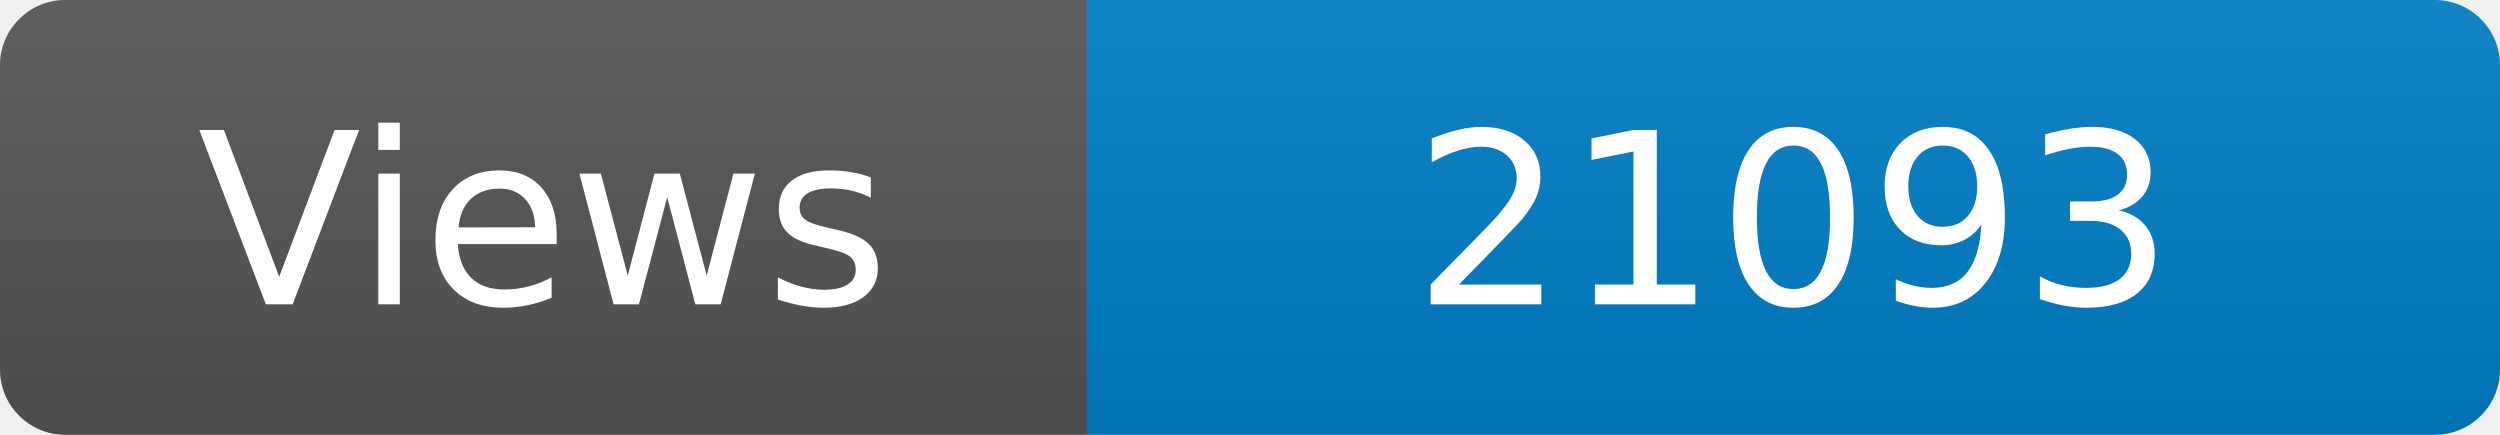
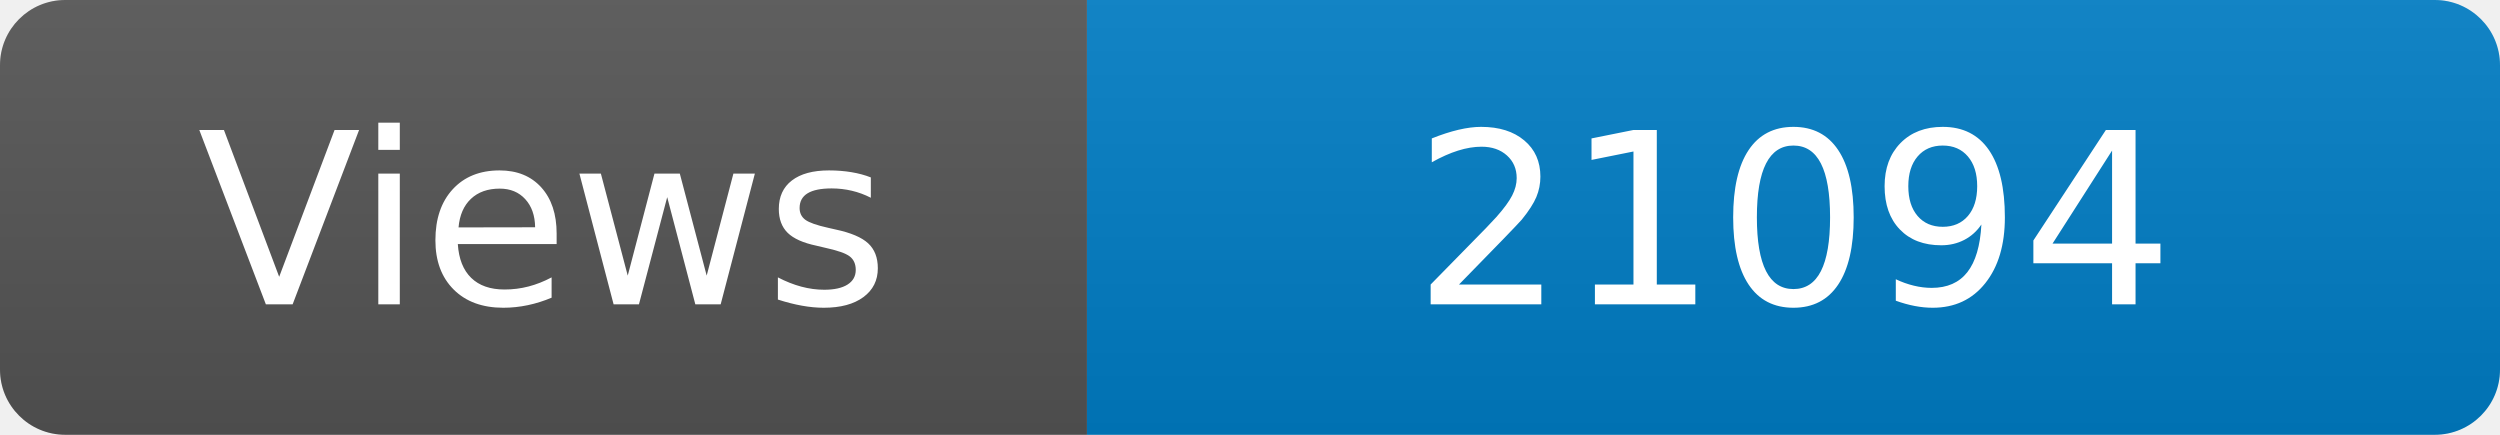
<svg xmlns="http://www.w3.org/2000/svg" width="115" height="20" role="img" aria-label="Maintained?: yes">
  <linearGradient id="s" x2="0" y2="100%">
    <stop offset="0" stop-color="#bbb" stop-opacity=".1" />
    <stop offset="1" stop-opacity=".1" />
  </linearGradient>
  <clipPath id="r">
    <rect width="115" height="20" rx="3" fill="#fff" />
  </clipPath>
  <g clip-path="url(#r)">
    <rect width="50" height="20" fill="#555" />
    <rect x="50" width="160" height="20" fill="#007ec6" />
    <rect width="115" height="20" fill="url(#s)" />
  </g>
  <g fill="#fff" text-anchor="middle" font-family="Verdana,Geneva,DejaVu Sans,sans-serif" font-size="110">
    <text x="250" y="140" transform="scale(.1)" fill="#fff">Views</text>
-     <text x="825" y="140" transform="scale(.1)" fill="#fff">21093</text>
+     <text x="825" y="140" transform="scale(.1)" fill="#fff">21094</text>
  </g>
</svg>
